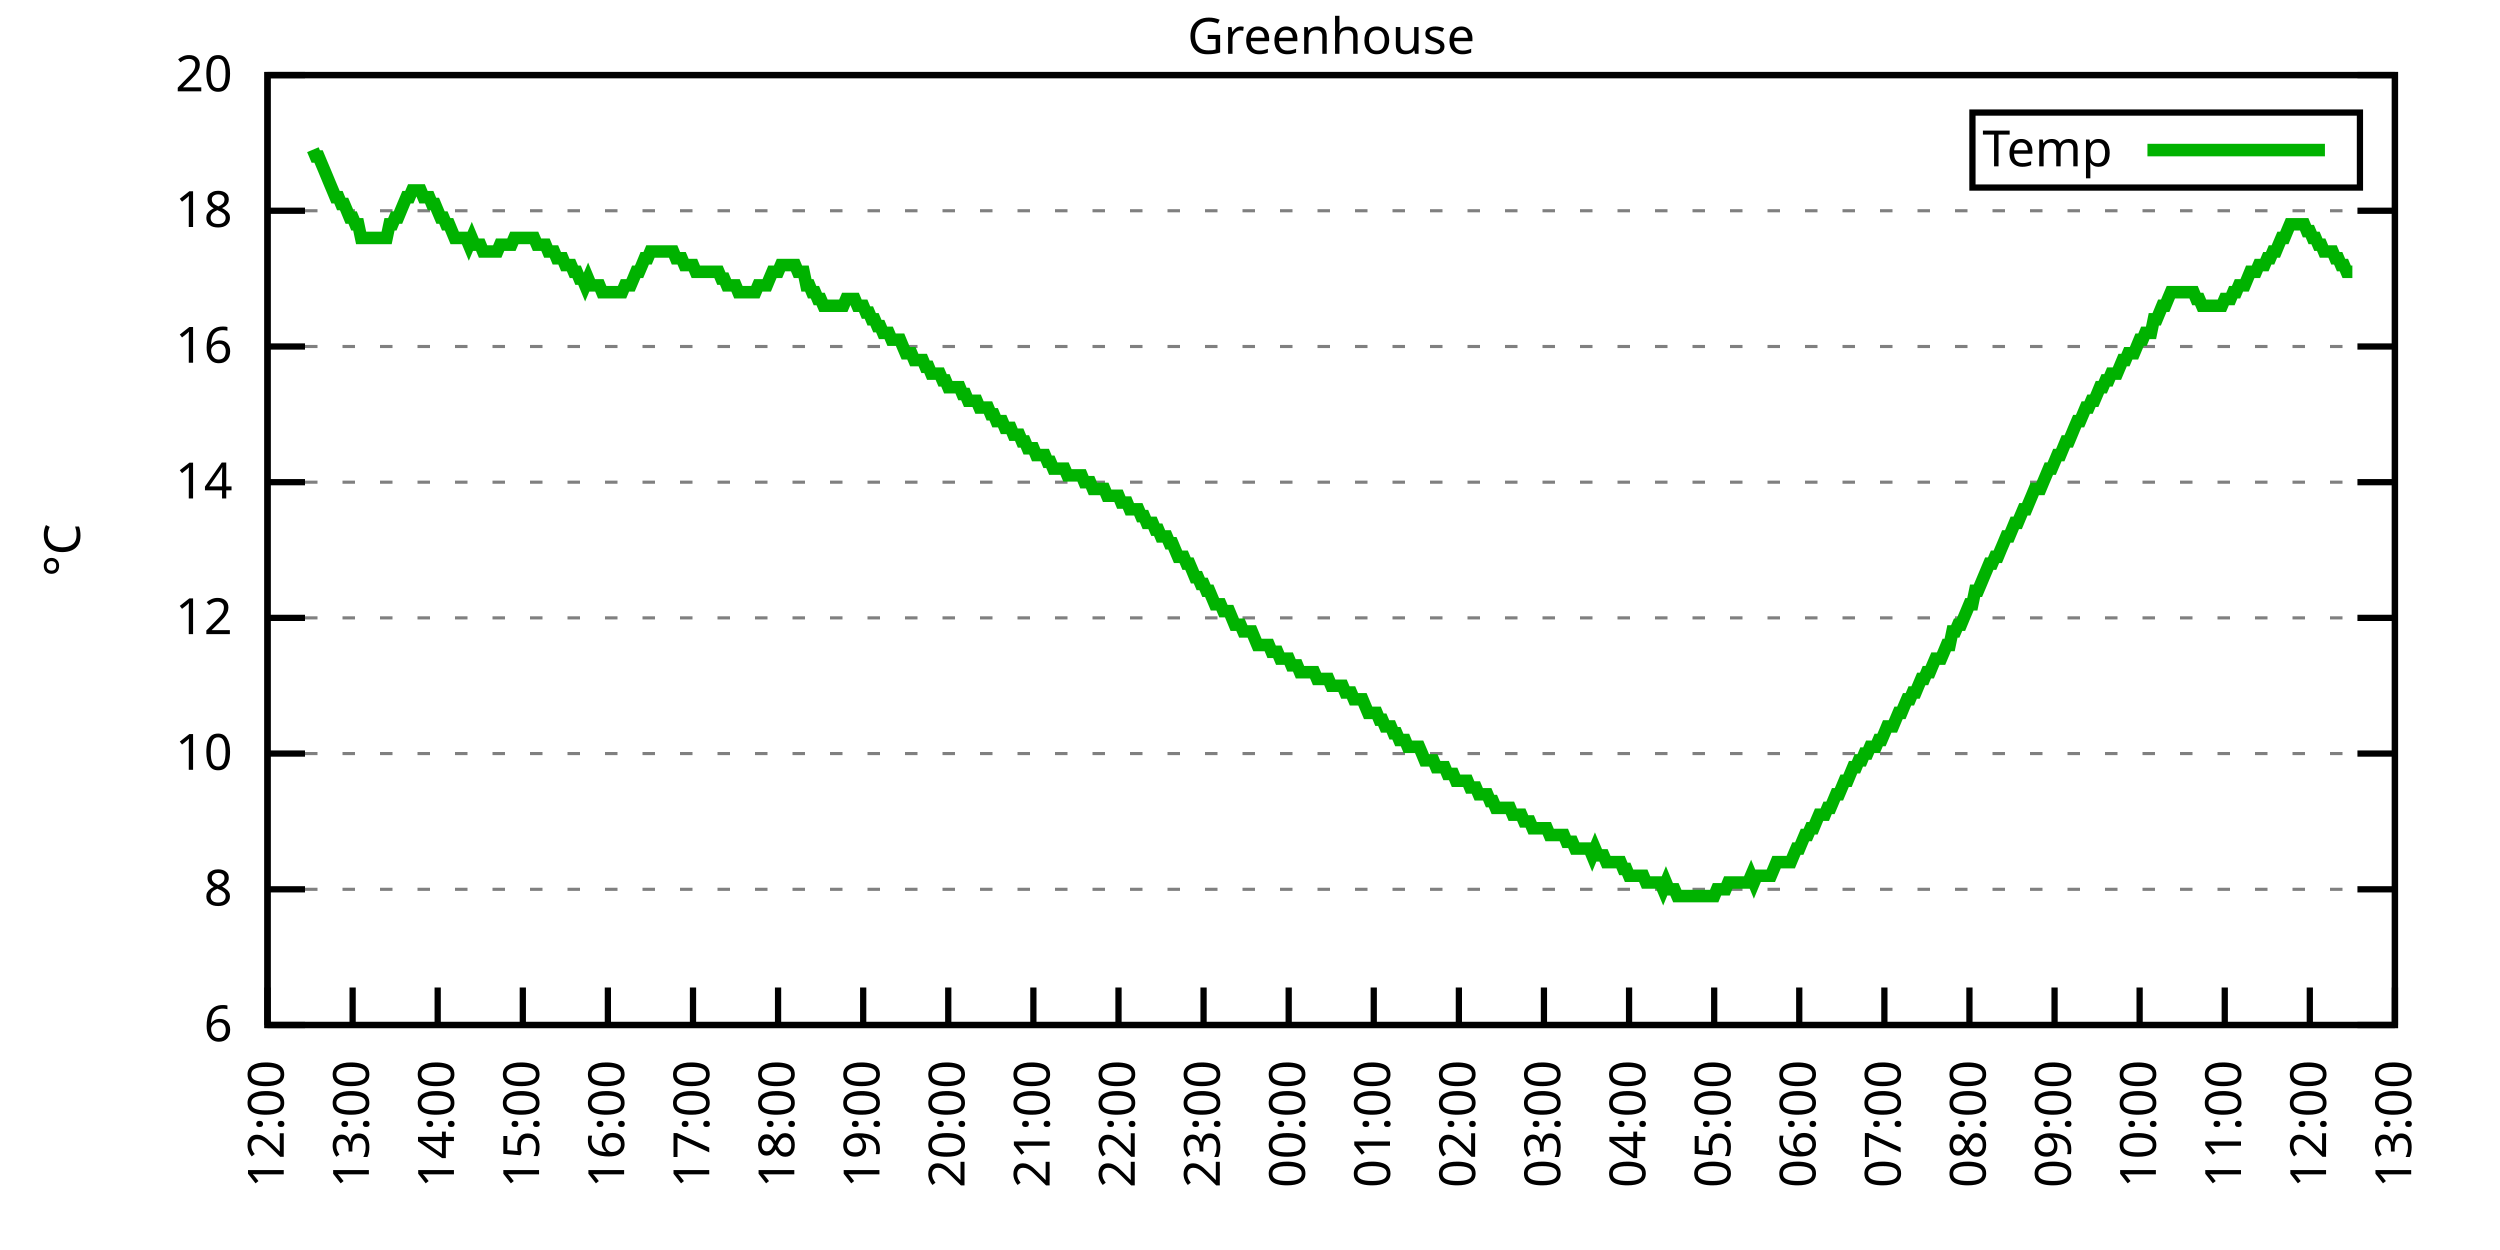
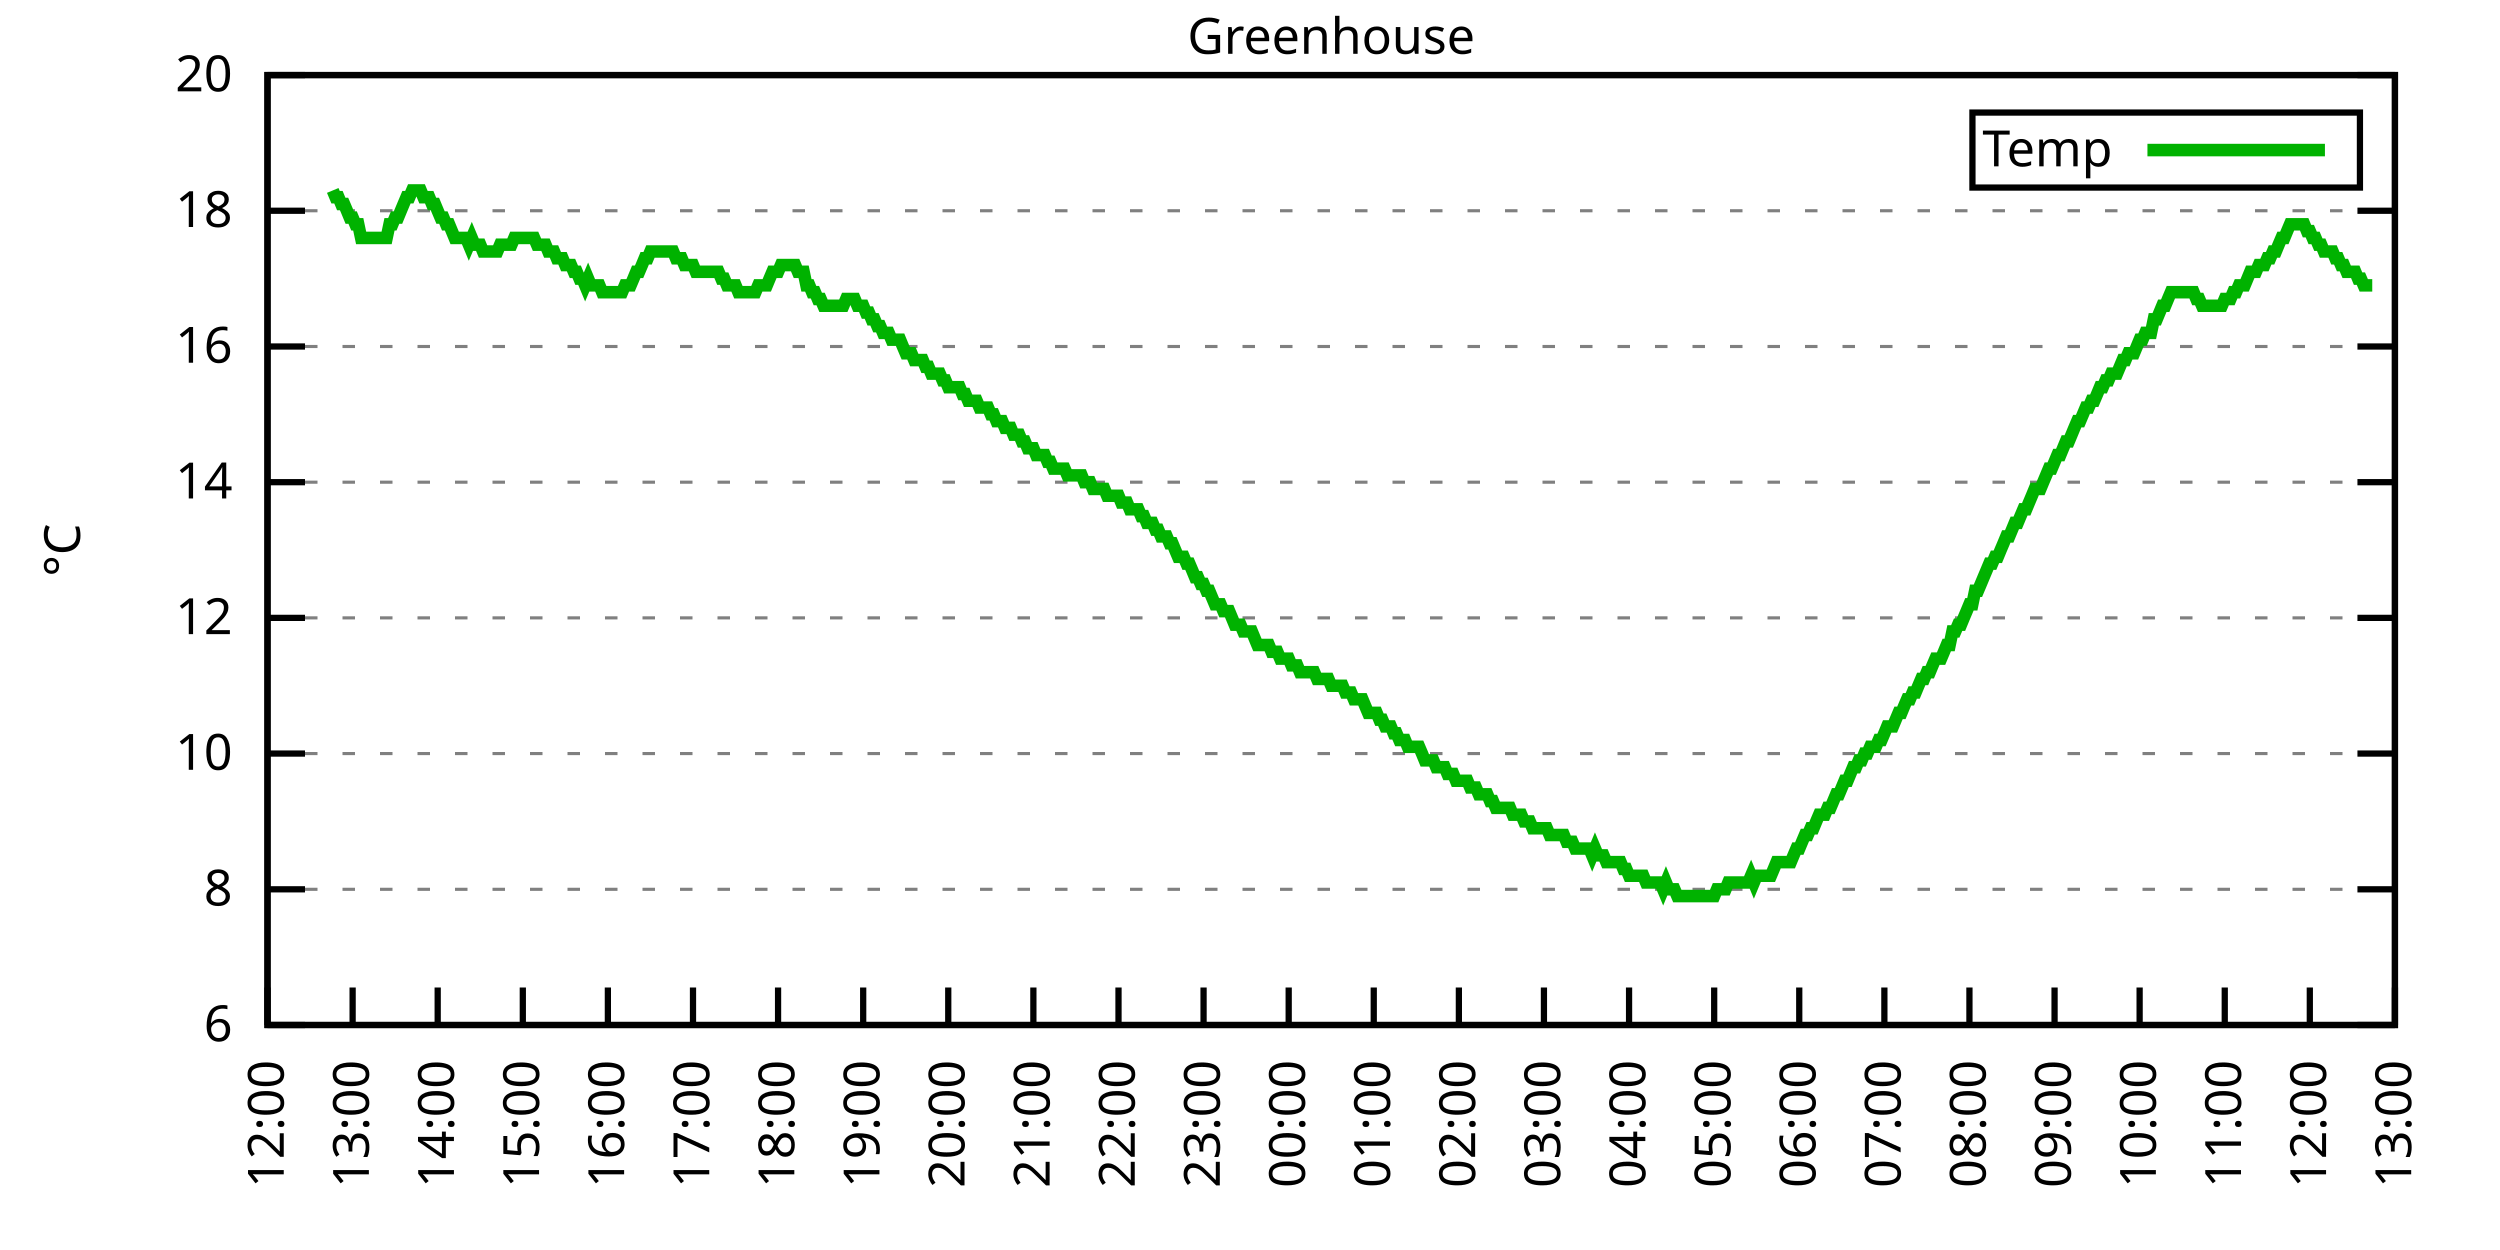
<svg xmlns="http://www.w3.org/2000/svg" xmlns:xlink="http://www.w3.org/1999/xlink" width="400" height="200" viewBox="0 0 400 200">
  <g id="gnuplot_canvas">
    <rect x="0" y="0" width="400" height="200" fill="none" />
    <defs>
      <circle id="gpDot" r="0.5" stroke-width="0.5" stroke="currentColor" />
      <path id="gpPt0" stroke-width="0.333" stroke="currentColor" d="M-1,0 h2 M0,-1 v2" />
      <path id="gpPt1" stroke-width="0.333" stroke="currentColor" d="M-1,-1 L1,1 M1,-1 L-1,1" />
      <path id="gpPt2" stroke-width="0.333" stroke="currentColor" d="M-1,0 L1,0 M0,-1 L0,1 M-1,-1 L1,1 M-1,1 L1,-1" />
      <rect id="gpPt3" stroke-width="0.333" stroke="currentColor" x="-1" y="-1" width="2" height="2" />
      <rect id="gpPt4" stroke-width="0.333" stroke="currentColor" fill="currentColor" x="-1" y="-1" width="2" height="2" />
      <circle id="gpPt5" stroke-width="0.333" stroke="currentColor" cx="0" cy="0" r="1" />
      <use xlink:href="#gpPt5" id="gpPt6" fill="currentColor" stroke="none" />
      <path id="gpPt7" stroke-width="0.333" stroke="currentColor" d="M0,-1.33 L-1.33,0.67 L1.33,0.67 z" />
      <use xlink:href="#gpPt7" id="gpPt8" fill="currentColor" stroke="none" />
      <use xlink:href="#gpPt7" id="gpPt9" stroke="currentColor" transform="rotate(180)" />
      <use xlink:href="#gpPt9" id="gpPt10" fill="currentColor" stroke="none" />
      <use xlink:href="#gpPt3" id="gpPt11" stroke="currentColor" transform="rotate(45)" />
      <use xlink:href="#gpPt11" id="gpPt12" fill="currentColor" stroke="none" />
      <path id="gpPt13" stroke-width="0.333" stroke="currentColor" d="M0,1.330 L1.265,0.411 L0.782,-1.067 L-0.782,-1.076 L-1.265,0.411 z" />
      <use xlink:href="#gpPt13" id="gpPt14" fill="currentColor" stroke="none" />
      <filter id="textbox" filterUnits="objectBoundingBox" x="0" y="0" height="1" width="1">
        <feFlood flood-color="white" flood-opacity="1" result="bgnd" />
        <feComposite in="SourceGraphic" in2="bgnd" operator="atop" />
      </filter>
      <filter id="greybox" filterUnits="objectBoundingBox" x="0" y="0" height="1" width="1">
        <feFlood flood-color="lightgrey" flood-opacity="1" result="grey" />
        <feComposite in="SourceGraphic" in2="grey" operator="atop" />
      </filter>
    </defs>
    <g fill="none" color="white" stroke="currentColor" stroke-width="1.00" stroke-linecap="butt" stroke-linejoin="miter">
</g>
    <g fill="none" color="black" stroke="currentColor" stroke-width="1.00" stroke-linecap="butt" stroke-linejoin="miter">
      <g stroke="none" shape-rendering="crispEdges">
        <polygon fill="rgb(255, 255, 255)" points="42.80,164.00 383.18,164.00 383.18,12.02 42.80,12.02 " />
      </g>
    </g>
    <g fill="none" color="black" stroke="currentColor" stroke-width="1.00" stroke-linecap="butt" stroke-linejoin="miter">
</g>
    <g fill="none" color="black" stroke="black" stroke-width="0.50" stroke-linecap="butt" stroke-linejoin="miter">
</g>
    <g fill="none" color="gray" stroke="currentColor" stroke-width="0.50" stroke-linecap="butt" stroke-linejoin="miter">
      <path stroke="gray" stroke-dasharray="2,4" class="gridline" d="M42.80,164.00 L383.19,164.00  " />
    </g>
    <g fill="none" color="gray" stroke="gray" stroke-width="1.00" stroke-linecap="butt" stroke-linejoin="miter">
</g>
    <g fill="none" color="black" stroke="currentColor" stroke-width="1.00" stroke-linecap="butt" stroke-linejoin="miter">
      <path stroke="black" d="M42.80,164.00 L48.80,164.00 M383.19,164.00 L377.19,164.00  " />
      <g transform="translate(37.20,166.60)" stroke="none" fill="black" font-family="Sans" font-size="8.00" text-anchor="end">
        <text>
          <tspan font-family="Sans"> 6</tspan>
        </text>
      </g>
    </g>
    <g fill="none" color="black" stroke="currentColor" stroke-width="1.00" stroke-linecap="butt" stroke-linejoin="miter">
</g>
    <g fill="none" color="black" stroke="black" stroke-width="0.50" stroke-linecap="butt" stroke-linejoin="miter">
</g>
    <g fill="none" color="gray" stroke="currentColor" stroke-width="0.50" stroke-linecap="butt" stroke-linejoin="miter">
      <path stroke="gray" stroke-dasharray="2,4" class="gridline" d="M42.80,142.29 L383.19,142.29  " />
    </g>
    <g fill="none" color="gray" stroke="gray" stroke-width="1.00" stroke-linecap="butt" stroke-linejoin="miter">
</g>
    <g fill="none" color="black" stroke="currentColor" stroke-width="1.00" stroke-linecap="butt" stroke-linejoin="miter">
      <path stroke="black" d="M42.80,142.29 L48.80,142.29 M383.19,142.29 L377.19,142.29  " />
      <g transform="translate(37.20,144.89)" stroke="none" fill="black" font-family="Sans" font-size="8.00" text-anchor="end">
        <text>
          <tspan font-family="Sans"> 8</tspan>
        </text>
      </g>
    </g>
    <g fill="none" color="black" stroke="currentColor" stroke-width="1.00" stroke-linecap="butt" stroke-linejoin="miter">
</g>
    <g fill="none" color="black" stroke="black" stroke-width="0.50" stroke-linecap="butt" stroke-linejoin="miter">
</g>
    <g fill="none" color="gray" stroke="currentColor" stroke-width="0.50" stroke-linecap="butt" stroke-linejoin="miter">
      <path stroke="gray" stroke-dasharray="2,4" class="gridline" d="M42.80,120.57 L383.19,120.57  " />
    </g>
    <g fill="none" color="gray" stroke="gray" stroke-width="1.00" stroke-linecap="butt" stroke-linejoin="miter">
</g>
    <g fill="none" color="black" stroke="currentColor" stroke-width="1.00" stroke-linecap="butt" stroke-linejoin="miter">
      <path stroke="black" d="M42.80,120.57 L48.80,120.57 M383.19,120.57 L377.19,120.57  " />
      <g transform="translate(37.20,123.17)" stroke="none" fill="black" font-family="Sans" font-size="8.00" text-anchor="end">
        <text>
          <tspan font-family="Sans"> 10</tspan>
        </text>
      </g>
    </g>
    <g fill="none" color="black" stroke="currentColor" stroke-width="1.00" stroke-linecap="butt" stroke-linejoin="miter">
</g>
    <g fill="none" color="black" stroke="black" stroke-width="0.50" stroke-linecap="butt" stroke-linejoin="miter">
</g>
    <g fill="none" color="gray" stroke="currentColor" stroke-width="0.50" stroke-linecap="butt" stroke-linejoin="miter">
      <path stroke="gray" stroke-dasharray="2,4" class="gridline" d="M42.80,98.86 L383.19,98.86  " />
    </g>
    <g fill="none" color="gray" stroke="gray" stroke-width="1.00" stroke-linecap="butt" stroke-linejoin="miter">
</g>
    <g fill="none" color="black" stroke="currentColor" stroke-width="1.00" stroke-linecap="butt" stroke-linejoin="miter">
      <path stroke="black" d="M42.80,98.86 L48.80,98.86 M383.19,98.86 L377.19,98.86  " />
      <g transform="translate(37.20,101.46)" stroke="none" fill="black" font-family="Sans" font-size="8.00" text-anchor="end">
        <text>
          <tspan font-family="Sans"> 12</tspan>
        </text>
      </g>
    </g>
    <g fill="none" color="black" stroke="currentColor" stroke-width="1.00" stroke-linecap="butt" stroke-linejoin="miter">
</g>
    <g fill="none" color="black" stroke="black" stroke-width="0.50" stroke-linecap="butt" stroke-linejoin="miter">
</g>
    <g fill="none" color="gray" stroke="currentColor" stroke-width="0.50" stroke-linecap="butt" stroke-linejoin="miter">
      <path stroke="gray" stroke-dasharray="2,4" class="gridline" d="M42.80,77.15 L383.19,77.15  " />
    </g>
    <g fill="none" color="gray" stroke="gray" stroke-width="1.00" stroke-linecap="butt" stroke-linejoin="miter">
</g>
    <g fill="none" color="black" stroke="currentColor" stroke-width="1.00" stroke-linecap="butt" stroke-linejoin="miter">
      <path stroke="black" d="M42.80,77.15 L48.80,77.15 M383.19,77.15 L377.19,77.15  " />
      <g transform="translate(37.20,79.75)" stroke="none" fill="black" font-family="Sans" font-size="8.00" text-anchor="end">
        <text>
          <tspan font-family="Sans"> 14</tspan>
        </text>
      </g>
    </g>
    <g fill="none" color="black" stroke="currentColor" stroke-width="1.00" stroke-linecap="butt" stroke-linejoin="miter">
</g>
    <g fill="none" color="black" stroke="black" stroke-width="0.50" stroke-linecap="butt" stroke-linejoin="miter">
</g>
    <g fill="none" color="gray" stroke="currentColor" stroke-width="0.50" stroke-linecap="butt" stroke-linejoin="miter">
      <path stroke="gray" stroke-dasharray="2,4" class="gridline" d="M42.80,55.44 L383.19,55.44  " />
    </g>
    <g fill="none" color="gray" stroke="gray" stroke-width="1.00" stroke-linecap="butt" stroke-linejoin="miter">
</g>
    <g fill="none" color="black" stroke="currentColor" stroke-width="1.00" stroke-linecap="butt" stroke-linejoin="miter">
      <path stroke="black" d="M42.80,55.44 L48.80,55.44 M383.19,55.44 L377.19,55.44  " />
      <g transform="translate(37.20,58.04)" stroke="none" fill="black" font-family="Sans" font-size="8.00" text-anchor="end">
        <text>
          <tspan font-family="Sans"> 16</tspan>
        </text>
      </g>
    </g>
    <g fill="none" color="black" stroke="currentColor" stroke-width="1.00" stroke-linecap="butt" stroke-linejoin="miter">
</g>
    <g fill="none" color="black" stroke="black" stroke-width="0.50" stroke-linecap="butt" stroke-linejoin="miter">
</g>
    <g fill="none" color="gray" stroke="currentColor" stroke-width="0.50" stroke-linecap="butt" stroke-linejoin="miter">
      <path stroke="gray" stroke-dasharray="2,4" class="gridline" d="M42.80,33.72 L383.19,33.72  " />
    </g>
    <g fill="none" color="gray" stroke="gray" stroke-width="1.00" stroke-linecap="butt" stroke-linejoin="miter">
</g>
    <g fill="none" color="black" stroke="currentColor" stroke-width="1.00" stroke-linecap="butt" stroke-linejoin="miter">
      <path stroke="black" d="M42.80,33.72 L48.80,33.72 M383.19,33.72 L377.19,33.72  " />
      <g transform="translate(37.20,36.32)" stroke="none" fill="black" font-family="Sans" font-size="8.00" text-anchor="end">
        <text>
          <tspan font-family="Sans"> 18</tspan>
        </text>
      </g>
    </g>
    <g fill="none" color="black" stroke="currentColor" stroke-width="1.00" stroke-linecap="butt" stroke-linejoin="miter">
</g>
    <g fill="none" color="black" stroke="black" stroke-width="0.50" stroke-linecap="butt" stroke-linejoin="miter">
</g>
    <g fill="none" color="gray" stroke="currentColor" stroke-width="0.50" stroke-linecap="butt" stroke-linejoin="miter">
      <path stroke="gray" stroke-dasharray="2,4" class="gridline" d="M42.80,12.01 L383.19,12.01  " />
    </g>
    <g fill="none" color="gray" stroke="gray" stroke-width="1.00" stroke-linecap="butt" stroke-linejoin="miter">
</g>
    <g fill="none" color="black" stroke="currentColor" stroke-width="1.00" stroke-linecap="butt" stroke-linejoin="miter">
      <path stroke="black" d="M42.80,12.01 L48.80,12.01 M383.19,12.01 L377.19,12.01  " />
      <g transform="translate(37.20,14.61)" stroke="none" fill="black" font-family="Sans" font-size="8.00" text-anchor="end">
        <text>
          <tspan font-family="Sans"> 20</tspan>
        </text>
      </g>
    </g>
    <g fill="none" color="black" stroke="currentColor" stroke-width="1.00" stroke-linecap="butt" stroke-linejoin="miter">
      <path stroke="black" d="M42.80,164.00 L42.80,158.00  " />
      <g transform="translate(45.40,169.60) rotate(270.00)" stroke="none" fill="black" font-family="Sans" font-size="8.00" text-anchor="end">
        <text>
          <tspan font-family="Sans">12:00</tspan>
        </text>
      </g>
    </g>
    <g fill="none" color="black" stroke="currentColor" stroke-width="1.00" stroke-linecap="butt" stroke-linejoin="miter">
      <path stroke="black" d="M56.42,164.00 L56.42,158.00  " />
      <g transform="translate(59.02,169.60) rotate(270.00)" stroke="none" fill="black" font-family="Sans" font-size="8.00" text-anchor="end">
        <text>
          <tspan font-family="Sans">13:00</tspan>
        </text>
      </g>
    </g>
    <g fill="none" color="black" stroke="currentColor" stroke-width="1.00" stroke-linecap="butt" stroke-linejoin="miter">
      <path stroke="black" d="M70.03,164.00 L70.03,158.00  " />
      <g transform="translate(72.63,169.60) rotate(270.00)" stroke="none" fill="black" font-family="Sans" font-size="8.00" text-anchor="end">
        <text>
          <tspan font-family="Sans">14:00</tspan>
        </text>
      </g>
    </g>
    <g fill="none" color="black" stroke="currentColor" stroke-width="1.00" stroke-linecap="butt" stroke-linejoin="miter">
      <path stroke="black" d="M83.65,164.00 L83.65,158.00  " />
      <g transform="translate(86.25,169.60) rotate(270.00)" stroke="none" fill="black" font-family="Sans" font-size="8.00" text-anchor="end">
        <text>
          <tspan font-family="Sans">15:00</tspan>
        </text>
      </g>
    </g>
    <g fill="none" color="black" stroke="currentColor" stroke-width="1.00" stroke-linecap="butt" stroke-linejoin="miter">
      <path stroke="black" d="M97.26,164.00 L97.26,158.00  " />
      <g transform="translate(99.86,169.60) rotate(270.00)" stroke="none" fill="black" font-family="Sans" font-size="8.00" text-anchor="end">
        <text>
          <tspan font-family="Sans">16:00</tspan>
        </text>
      </g>
    </g>
    <g fill="none" color="black" stroke="currentColor" stroke-width="1.00" stroke-linecap="butt" stroke-linejoin="miter">
      <path stroke="black" d="M110.88,164.00 L110.88,158.00  " />
      <g transform="translate(113.48,169.60) rotate(270.00)" stroke="none" fill="black" font-family="Sans" font-size="8.00" text-anchor="end">
        <text>
          <tspan font-family="Sans">17:00</tspan>
        </text>
      </g>
    </g>
    <g fill="none" color="black" stroke="currentColor" stroke-width="1.00" stroke-linecap="butt" stroke-linejoin="miter">
      <path stroke="black" d="M124.49,164.00 L124.49,158.00  " />
      <g transform="translate(127.09,169.60) rotate(270.00)" stroke="none" fill="black" font-family="Sans" font-size="8.00" text-anchor="end">
        <text>
          <tspan font-family="Sans">18:00</tspan>
        </text>
      </g>
    </g>
    <g fill="none" color="black" stroke="currentColor" stroke-width="1.00" stroke-linecap="butt" stroke-linejoin="miter">
      <path stroke="black" d="M138.11,164.00 L138.11,158.00  " />
      <g transform="translate(140.71,169.60) rotate(270.00)" stroke="none" fill="black" font-family="Sans" font-size="8.00" text-anchor="end">
        <text>
          <tspan font-family="Sans">19:00</tspan>
        </text>
      </g>
    </g>
    <g fill="none" color="black" stroke="currentColor" stroke-width="1.00" stroke-linecap="butt" stroke-linejoin="miter">
      <path stroke="black" d="M151.72,164.00 L151.72,158.00  " />
      <g transform="translate(154.32,169.60) rotate(270.00)" stroke="none" fill="black" font-family="Sans" font-size="8.00" text-anchor="end">
        <text>
          <tspan font-family="Sans">20:00</tspan>
        </text>
      </g>
    </g>
    <g fill="none" color="black" stroke="currentColor" stroke-width="1.00" stroke-linecap="butt" stroke-linejoin="miter">
      <path stroke="black" d="M165.34,164.00 L165.34,158.00  " />
      <g transform="translate(167.94,169.60) rotate(270.00)" stroke="none" fill="black" font-family="Sans" font-size="8.00" text-anchor="end">
        <text>
          <tspan font-family="Sans">21:00</tspan>
        </text>
      </g>
    </g>
    <g fill="none" color="black" stroke="currentColor" stroke-width="1.00" stroke-linecap="butt" stroke-linejoin="miter">
      <path stroke="black" d="M178.96,164.00 L178.96,158.00  " />
      <g transform="translate(181.56,169.60) rotate(270.00)" stroke="none" fill="black" font-family="Sans" font-size="8.00" text-anchor="end">
        <text>
          <tspan font-family="Sans">22:00</tspan>
        </text>
      </g>
    </g>
    <g fill="none" color="black" stroke="currentColor" stroke-width="1.00" stroke-linecap="butt" stroke-linejoin="miter">
      <path stroke="black" d="M192.57,164.00 L192.57,158.00  " />
      <g transform="translate(195.17,169.60) rotate(270.00)" stroke="none" fill="black" font-family="Sans" font-size="8.00" text-anchor="end">
        <text>
          <tspan font-family="Sans">23:00</tspan>
        </text>
      </g>
    </g>
    <g fill="none" color="black" stroke="currentColor" stroke-width="1.00" stroke-linecap="butt" stroke-linejoin="miter">
      <path stroke="black" d="M206.19,164.00 L206.19,158.00  " />
      <g transform="translate(208.79,169.60) rotate(270.00)" stroke="none" fill="black" font-family="Sans" font-size="8.00" text-anchor="end">
        <text>
          <tspan font-family="Sans">00:00</tspan>
        </text>
      </g>
    </g>
    <g fill="none" color="black" stroke="currentColor" stroke-width="1.00" stroke-linecap="butt" stroke-linejoin="miter">
      <path stroke="black" d="M219.80,164.00 L219.80,158.00  " />
      <g transform="translate(222.40,169.60) rotate(270.00)" stroke="none" fill="black" font-family="Sans" font-size="8.00" text-anchor="end">
        <text>
          <tspan font-family="Sans">01:00</tspan>
        </text>
      </g>
    </g>
    <g fill="none" color="black" stroke="currentColor" stroke-width="1.00" stroke-linecap="butt" stroke-linejoin="miter">
      <path stroke="black" d="M233.42,164.00 L233.42,158.00  " />
      <g transform="translate(236.02,169.60) rotate(270.00)" stroke="none" fill="black" font-family="Sans" font-size="8.00" text-anchor="end">
        <text>
          <tspan font-family="Sans">02:00</tspan>
        </text>
      </g>
    </g>
    <g fill="none" color="black" stroke="currentColor" stroke-width="1.00" stroke-linecap="butt" stroke-linejoin="miter">
      <path stroke="black" d="M247.03,164.00 L247.03,158.00  " />
      <g transform="translate(249.63,169.60) rotate(270.00)" stroke="none" fill="black" font-family="Sans" font-size="8.00" text-anchor="end">
        <text>
          <tspan font-family="Sans">03:00</tspan>
        </text>
      </g>
    </g>
    <g fill="none" color="black" stroke="currentColor" stroke-width="1.00" stroke-linecap="butt" stroke-linejoin="miter">
      <path stroke="black" d="M260.65,164.00 L260.65,158.00  " />
      <g transform="translate(263.25,169.60) rotate(270.00)" stroke="none" fill="black" font-family="Sans" font-size="8.00" text-anchor="end">
        <text>
          <tspan font-family="Sans">04:00</tspan>
        </text>
      </g>
    </g>
    <g fill="none" color="black" stroke="currentColor" stroke-width="1.00" stroke-linecap="butt" stroke-linejoin="miter">
      <path stroke="black" d="M274.27,164.00 L274.27,158.00  " />
      <g transform="translate(276.87,169.60) rotate(270.00)" stroke="none" fill="black" font-family="Sans" font-size="8.00" text-anchor="end">
        <text>
          <tspan font-family="Sans">05:00</tspan>
        </text>
      </g>
    </g>
    <g fill="none" color="black" stroke="currentColor" stroke-width="1.00" stroke-linecap="butt" stroke-linejoin="miter">
      <path stroke="black" d="M287.88,164.00 L287.88,158.00  " />
      <g transform="translate(290.48,169.60) rotate(270.00)" stroke="none" fill="black" font-family="Sans" font-size="8.00" text-anchor="end">
        <text>
          <tspan font-family="Sans">06:00</tspan>
        </text>
      </g>
    </g>
    <g fill="none" color="black" stroke="currentColor" stroke-width="1.00" stroke-linecap="butt" stroke-linejoin="miter">
      <path stroke="black" d="M301.50,164.00 L301.50,158.00  " />
      <g transform="translate(304.10,169.60) rotate(270.00)" stroke="none" fill="black" font-family="Sans" font-size="8.00" text-anchor="end">
        <text>
          <tspan font-family="Sans">07:00</tspan>
        </text>
      </g>
    </g>
    <g fill="none" color="black" stroke="currentColor" stroke-width="1.00" stroke-linecap="butt" stroke-linejoin="miter">
      <path stroke="black" d="M315.11,164.00 L315.11,158.00  " />
      <g transform="translate(317.71,169.60) rotate(270.00)" stroke="none" fill="black" font-family="Sans" font-size="8.00" text-anchor="end">
        <text>
          <tspan font-family="Sans">08:00</tspan>
        </text>
      </g>
    </g>
    <g fill="none" color="black" stroke="currentColor" stroke-width="1.00" stroke-linecap="butt" stroke-linejoin="miter">
      <path stroke="black" d="M328.73,164.00 L328.73,158.00  " />
      <g transform="translate(331.33,169.60) rotate(270.00)" stroke="none" fill="black" font-family="Sans" font-size="8.00" text-anchor="end">
        <text>
          <tspan font-family="Sans">09:00</tspan>
        </text>
      </g>
    </g>
    <g fill="none" color="black" stroke="currentColor" stroke-width="1.00" stroke-linecap="butt" stroke-linejoin="miter">
      <path stroke="black" d="M342.34,164.00 L342.34,158.00  " />
      <g transform="translate(344.94,169.60) rotate(270.00)" stroke="none" fill="black" font-family="Sans" font-size="8.00" text-anchor="end">
        <text>
          <tspan font-family="Sans">10:00</tspan>
        </text>
      </g>
    </g>
    <g fill="none" color="black" stroke="currentColor" stroke-width="1.00" stroke-linecap="butt" stroke-linejoin="miter">
      <path stroke="black" d="M355.96,164.00 L355.96,158.00  " />
      <g transform="translate(358.56,169.60) rotate(270.00)" stroke="none" fill="black" font-family="Sans" font-size="8.00" text-anchor="end">
        <text>
          <tspan font-family="Sans">11:00</tspan>
        </text>
      </g>
    </g>
    <g fill="none" color="black" stroke="currentColor" stroke-width="1.00" stroke-linecap="butt" stroke-linejoin="miter">
      <path stroke="black" d="M369.57,164.00 L369.57,158.00  " />
      <g transform="translate(372.17,169.60) rotate(270.00)" stroke="none" fill="black" font-family="Sans" font-size="8.00" text-anchor="end">
        <text>
          <tspan font-family="Sans">12:00</tspan>
        </text>
      </g>
    </g>
    <g fill="none" color="black" stroke="currentColor" stroke-width="1.00" stroke-linecap="butt" stroke-linejoin="miter">
      <path stroke="black" d="M383.19,164.00 L383.19,158.00  " />
      <g transform="translate(385.79,169.60) rotate(270.00)" stroke="none" fill="black" font-family="Sans" font-size="8.00" text-anchor="end">
        <text>
          <tspan font-family="Sans">13:00</tspan>
        </text>
      </g>
    </g>
    <g fill="none" color="black" stroke="currentColor" stroke-width="1.00" stroke-linecap="butt" stroke-linejoin="miter">
</g>
    <g fill="none" color="black" stroke="currentColor" stroke-width="1.00" stroke-linecap="butt" stroke-linejoin="miter">
      <path stroke="black" d="M42.80,12.01 L42.80,164.00 L383.19,164.00 L383.19,12.01 L42.80,12.01 Z  " />
    </g>
    <g fill="none" color="black" stroke="currentColor" stroke-width="1.00" stroke-linecap="butt" stroke-linejoin="miter">
</g>
    <g fill="none" color="black" stroke="currentColor" stroke-width="1.00" stroke-linecap="butt" stroke-linejoin="miter">
      <path stroke="black" d="M315.59,30.01 L315.59,18.01 L377.59,18.01 L377.59,30.01 L315.59,30.01 Z  " />
    </g>
    <g id="Greenhouse_plot_1">
      <g fill="none" color="white" stroke="black" stroke-width="2.00" stroke-linecap="butt" stroke-linejoin="miter">
</g>
      <g fill="none" color="black" stroke="currentColor" stroke-width="2.00" stroke-linecap="butt" stroke-linejoin="miter">
        <g transform="translate(337.99,26.61)" stroke="none" fill="black" font-family="Sans" font-size="8.00" text-anchor="end">
          <text>
            <tspan font-family="Sans">Temp</tspan>
          </text>
        </g>
      </g>
      <g fill="none" color="black" stroke="currentColor" stroke-width="2.00" stroke-linecap="butt" stroke-linejoin="miter">
-         <path stroke="rgb(  0, 178,   0)" d="M343.59,24.01 L371.99,24.01 M50.06,23.95 L50.52,25.04 L50.97,25.04 L51.42,26.12 L51.88,27.21 L52.33,28.29   L52.78,29.38 L53.24,30.47 L53.69,31.55 L54.15,31.55 L54.60,32.64 L55.05,32.64 L55.51,33.72 L55.96,34.81   L56.42,34.81 L56.87,35.89 L57.32,35.89 L57.78,38.07 L58.23,38.07 L58.68,38.07 L59.14,38.07 L59.59,38.07   L60.05,38.07 L60.50,38.07 L60.95,38.07 L61.41,38.07 L61.86,38.07 L62.32,35.89 L62.77,35.89 L63.22,34.81   L63.68,34.81 L64.13,33.72 L64.58,32.64 L65.04,31.55 L65.49,31.55 L65.95,30.47 L66.40,30.47 L66.85,30.47   L67.31,30.47 L67.76,31.55 L68.22,31.55 L68.67,31.55 L69.12,32.64 L69.58,32.64 L70.03,33.72 L70.49,34.81   L70.94,34.81 L71.39,35.89 L71.85,35.89 L72.30,36.98 L72.75,38.07 L73.21,38.07 L73.66,38.07 L74.12,38.07   L74.57,38.07 L75.02,39.15 L75.48,38.07 L75.93,39.15 L76.39,39.15 L76.84,39.15 L77.29,40.24 L77.75,40.24   L78.20,40.24 L78.65,40.24 L79.11,40.24 L79.56,40.24 L80.02,39.15 L80.47,39.15 L80.92,39.15 L81.38,39.15   L81.83,39.15 L82.29,38.07 L82.74,38.07 L83.19,38.07 L83.65,38.07 L84.10,38.07 L84.55,38.07 L85.01,38.07   L85.46,38.07 L85.92,39.15 L86.37,39.15 L86.82,39.15 L87.28,39.15 L87.73,40.24 L88.19,40.24 L88.64,40.24   L89.09,41.32 L89.55,41.32 L90.00,41.32 L90.45,42.41 L90.91,42.41 L91.36,42.41 L91.82,43.49 L92.27,43.49   L92.72,44.58 L93.18,44.58 L93.63,45.66 L94.09,44.58 L94.54,45.66 L94.99,45.66 L95.45,45.66 L95.90,45.66   L96.35,46.75 L96.81,46.75 L97.26,46.75 L97.72,46.75 L98.17,46.75 L98.62,46.75 L99.08,46.75 L99.53,46.75   L99.99,45.66 L100.44,45.66 L100.89,45.66 L101.35,44.58 L101.80,43.49 L102.25,43.49 L102.71,42.41 L103.16,41.32   L103.62,41.32 L104.07,40.24 L104.52,40.24 L104.98,40.24 L105.43,40.24 L105.89,40.24 L106.34,40.24 L106.79,40.24   L107.25,40.24 L107.70,40.24 L108.15,41.32 L108.61,41.32 L109.06,41.32 L109.52,42.41 L109.97,42.41 L110.42,42.41   L110.88,42.41 L111.33,43.49 L111.79,43.49 L112.24,43.49 L112.69,43.49 L113.15,43.49 L113.60,43.49 L114.05,43.49   L114.51,43.49 L114.96,43.49 L115.42,44.58 L115.87,44.58 L116.32,45.66 L116.78,45.66 L117.23,45.66 L117.69,45.66   L118.14,46.75 L118.59,46.75 L119.05,46.75 L119.50,46.75 L119.96,46.75 L120.41,46.75 L120.86,46.75 L121.32,45.66   L121.77,45.66 L122.22,45.66 L122.68,45.66 L123.13,44.58 L123.59,43.49 L124.04,43.49 L124.49,43.49 L124.95,42.41   L125.40,42.41 L125.86,42.41 L126.31,42.41 L126.76,42.41 L127.22,42.41 L127.67,43.49 L128.12,43.49 L128.58,43.49   L129.03,45.66 L129.49,45.66 L129.94,46.75 L130.39,46.75 L130.85,47.84 L131.30,47.84 L131.76,48.92 L132.21,48.92   L132.66,48.92 L133.12,48.92 L133.57,48.92 L134.02,48.92 L134.48,48.92 L134.93,48.92 L135.39,47.84 L135.84,47.84   L136.29,47.84 L136.75,47.84 L137.20,48.92 L137.66,48.92 L138.11,48.92 L138.56,50.01 L139.02,50.01 L139.47,51.09   L139.92,51.09 L140.38,52.18 L140.83,52.18 L141.29,53.26 L141.74,53.26 L142.19,53.26 L142.65,54.35 L143.10,54.35   L143.56,54.35 L144.01,54.35 L144.46,55.44 L144.92,56.52 L145.37,56.52 L145.82,56.52 L146.28,57.61 L146.73,57.61   L147.19,57.61 L147.64,57.61 L148.09,58.69 L148.55,58.69 L149.00,59.78 L149.46,59.78 L149.91,59.78 L150.36,59.78   L150.82,60.86 L151.27,60.86 L151.72,61.95 L152.18,61.95 L152.63,61.95 L153.09,61.95 L153.54,61.95 L153.99,63.04   L154.45,63.04 L154.90,64.12 L155.36,64.12 L155.81,64.12 L156.26,64.12 L156.72,65.21 L157.17,65.21 L157.62,65.21   L158.08,65.21 L158.53,66.29 L158.99,66.29 L159.44,67.38 L159.89,67.38 L160.35,67.38 L160.80,68.46 L161.26,68.46   L161.71,68.46 L162.16,69.55 L162.62,69.55 L163.07,69.55 L163.52,70.63 L163.98,70.63 L164.43,71.72 L164.89,71.72   L165.34,71.72 L165.79,72.81 L166.25,72.81 L166.70,72.81 L167.16,72.81 L167.61,73.89 L168.06,73.89 L168.52,74.98   L168.97,74.98 L169.43,74.98 L169.88,74.98 L170.33,74.98 L170.79,76.06 L171.24,76.06 L171.69,76.06 L172.15,76.06   L172.60,76.06 L173.06,76.06 L173.51,77.15 L173.96,77.15 L174.42,77.15 L174.87,78.23 L175.33,78.23 L175.78,78.23   L176.23,78.23 L176.69,78.23 L177.14,79.32 L177.59,79.32 L178.05,79.32 L178.50,79.32 L178.96,79.32 L179.41,80.41   L179.86,80.41 L180.32,80.41 L180.77,81.49 L181.23,81.49 L181.68,81.49 L182.13,81.49 L182.59,82.58 L183.04,82.58   L183.49,83.66 L183.95,83.66 L184.40,83.66 L184.86,84.75 L185.31,84.75 L185.76,85.83 L186.22,85.83 L186.67,85.83   L187.13,86.92 L187.58,86.92 L188.03,88.00 L188.49,89.09 L188.94,89.09 L189.39,89.09 L189.85,90.18 L190.30,90.18   L190.76,91.26 L191.21,92.35 L191.66,92.35 L192.12,93.43 L192.57,93.43 L193.03,94.52 L193.48,94.52 L193.93,95.60   L194.39,96.69 L194.84,96.69 L195.29,96.69 L195.75,97.78 L196.20,97.78 L196.66,97.78 L197.11,98.86 L197.56,99.95   L198.02,99.95 L198.47,99.95 L198.93,101.03 L199.38,101.03 L199.83,101.03 L200.29,101.03 L200.74,102.12 L201.19,103.20   L201.65,103.20 L202.10,103.20 L202.56,103.20 L203.01,103.20 L203.46,104.29 L203.92,104.29 L204.37,104.29 L204.83,105.38   L205.28,105.38 L205.73,105.38 L206.19,105.38 L206.64,106.46 L207.09,106.46 L207.55,106.46 L208.00,107.55 L208.46,107.55   L208.91,107.55 L209.36,107.55 L209.82,107.55 L210.27,107.55 L210.73,108.63 L211.18,108.63 L211.63,108.63 L212.09,108.63   L212.54,108.63 L213.00,109.72 L213.45,109.72 L213.90,109.72 L214.36,109.72 L214.81,109.72 L215.26,110.80 L215.72,110.80   L216.17,110.80 L216.63,111.89 L217.08,111.89 L217.53,111.89 L217.99,111.89 L218.44,112.97 L218.90,114.06 L219.35,114.06   L219.80,114.06 L220.26,114.06 L220.71,115.15 L221.16,115.15 L221.62,116.23 L222.07,116.23 L222.53,116.23 L222.98,117.32   L223.43,117.32 L223.89,118.40 L224.34,118.40 L224.80,118.40 L225.25,119.49 L225.70,119.49 L226.16,119.49 L226.61,119.49   L227.06,119.49 L227.52,120.57 L227.97,121.66 L228.43,121.66 L228.88,121.66 L229.33,121.66 L229.79,122.75 L230.24,122.75   L230.70,122.75 L231.15,122.75 L231.60,123.83 L232.06,123.83 L232.51,123.83 L232.96,124.92 L233.42,124.92 L233.87,124.92   L234.33,124.92 L234.78,124.92 L235.23,126.00 L235.69,126.00 L236.14,126.00 L236.60,127.09 L237.05,127.09 L237.50,127.09   L237.96,127.09 L238.41,128.17 L238.86,128.17 L239.32,129.26 L239.77,129.26 L240.23,129.26 L240.68,129.26 L241.13,129.26   L241.59,129.26 L242.04,130.35 L242.50,130.35 L242.95,130.35 L243.40,130.35 L243.86,131.43 L244.31,131.43 L244.76,131.43   L245.22,132.52 L245.67,132.52 L246.13,132.52 L246.58,132.52 L247.03,132.52 L247.49,132.52 L247.94,133.60 L248.40,133.60   L248.85,133.60 L249.30,133.60 L249.76,133.60 L250.21,133.60 L250.66,134.69 L251.12,134.69 L251.57,134.69 L252.03,135.77   L252.48,135.77 L252.93,135.77 L253.39,135.77 L253.84,135.77 L254.30,135.77 L254.75,136.86 L255.20,135.77 L255.66,136.86   L256.11,136.86 L256.56,136.86 L257.02,137.94 L257.47,137.94 L257.93,137.94 L258.38,137.94 L258.83,137.94 L259.29,137.94   L259.74,139.03 L260.20,139.03 L260.65,140.12 L261.10,140.12 L261.56,140.12 L262.01,140.12 L262.47,140.12 L262.92,140.12   L263.37,141.20 L263.83,141.20 L264.28,141.20 L264.73,141.20 L265.19,141.20 L265.64,141.20 L266.10,142.29 L266.55,141.20   L267.00,142.29 L267.46,142.29 L267.91,142.29 L268.37,143.37 L268.82,143.37 L269.27,143.37 L269.73,143.37 L270.18,143.37   L270.63,143.37 L271.09,143.37 L271.54,143.37 L272.00,143.37 L272.45,143.37 L272.90,143.37 L273.36,143.37 L273.81,143.37   L274.27,143.37 L274.72,142.29 L275.17,142.29 L275.63,142.29 L276.08,142.29 L276.53,141.20 L276.99,141.20 L277.44,141.20   L277.90,141.20 L278.35,141.20 L278.80,141.20 L279.26,141.20 L279.71,141.20 L280.17,140.12 L280.62,141.20 L281.07,140.12   L281.53,140.12 L281.98,140.12 L282.43,140.12 L282.89,140.12 L283.34,140.12 L283.80,139.03 L284.25,137.94 L284.70,137.94   L285.16,137.94 L285.61,137.94 L286.07,137.94 L286.52,137.94 L286.97,136.86 L287.43,135.77 L287.88,135.77 L288.33,134.69   L288.79,133.60 L289.24,133.60 L289.70,132.52 L290.15,132.52 L290.60,131.43 L291.06,130.35 L291.51,130.35 L291.97,130.35   L292.42,129.26 L292.87,129.26 L293.33,128.17 L293.78,127.09 L294.23,127.09 L294.69,126.00 L295.14,124.92 L295.60,124.92   L296.05,123.83 L296.50,122.75 L296.96,122.75 L297.41,121.66 L297.87,121.66 L298.32,120.57 L298.77,120.57 L299.23,119.49   L299.68,119.49 L300.13,119.49 L300.59,118.40 L301.04,118.40 L301.50,117.32 L301.95,116.23 L302.40,116.23 L302.86,116.23   L303.31,115.15 L303.77,114.06 L304.22,114.06 L304.67,112.97 L305.13,111.89 L305.58,111.89 L306.03,110.80 L306.49,110.80   L306.94,109.72 L307.40,108.63 L307.85,108.63 L308.30,107.55 L308.76,107.55 L309.21,106.46 L309.67,105.38 L310.12,105.38   L310.57,105.38 L311.03,104.29 L311.48,103.20 L311.94,103.20 L312.39,101.03 L312.84,101.03 L313.30,99.95 L313.75,99.95   L314.20,98.86 L314.66,97.78 L315.11,96.69 L315.57,96.69 L316.02,94.52 L316.47,94.52 L316.93,93.43 L317.38,92.35   L317.84,91.26 L318.29,90.18 L318.74,90.18 L319.20,89.09 L319.65,89.09 L320.10,88.00 L320.56,86.92 L321.01,85.83   L321.47,85.83 L321.92,84.75 L322.37,83.66 L322.83,83.66 L323.28,82.58 L323.74,81.49 L324.19,81.49 L324.64,80.41   L325.10,79.32 L325.55,78.23 L326.00,78.23 L326.46,78.23 L326.91,77.15 L327.37,76.06 L327.82,74.98 L328.27,74.98   L328.73,73.89 L329.18,72.81 L329.64,72.81 L330.09,71.72 L330.54,70.63 L331.00,70.63 L331.45,69.55 L331.90,68.46   L332.36,67.38 L332.81,67.38 L333.27,66.29 L333.72,65.21 L334.17,65.21 L334.63,64.12 L335.08,64.12 L335.54,63.04   L335.99,61.95 L336.44,61.95 L336.90,60.86 L337.35,60.86 L337.80,59.78 L338.26,59.78 L338.71,59.78 L339.17,58.69   L339.62,57.61 L340.07,57.61 L340.53,56.52 L340.98,56.52 L341.44,56.52 L341.89,55.44 L342.34,54.35 L342.80,54.35   L343.25,53.26 L343.70,53.26 L344.16,53.26 L344.61,51.09 L345.07,51.09 L345.52,50.01 L345.97,48.92 L346.43,48.92   L346.88,47.84 L347.34,46.75 L347.79,46.75 L348.24,46.75 L348.70,46.75 L349.15,46.75 L349.60,46.75 L350.06,46.75   L350.51,46.75 L350.97,46.75 L351.42,47.84 L351.87,47.84 L352.33,48.92 L352.78,48.92 L353.24,48.92 L353.69,48.92   L354.14,48.92 L354.60,48.92 L355.05,48.92 L355.50,48.92 L355.96,47.84 L356.41,47.84 L356.87,47.84 L357.32,46.75   L357.77,46.75 L358.23,45.66 L358.68,45.66 L359.14,45.66 L359.59,44.58 L360.04,43.49 L360.50,43.49 L360.95,43.49   L361.41,42.41 L361.86,42.41 L362.31,42.41 L362.77,41.32 L363.22,41.32 L363.67,40.24 L364.13,40.24 L364.58,39.15   L365.04,38.07 L365.49,38.07 L365.94,36.98 L366.40,35.89 L366.85,35.89 L367.31,35.89 L367.76,35.89 L368.21,35.89   L368.67,35.89 L369.12,36.98 L369.57,36.98 L370.03,38.07 L370.48,38.07 L370.94,39.15 L371.39,39.15 L371.84,40.24   L372.30,40.24 L372.75,40.24 L373.21,40.24 L373.66,41.32 L374.11,41.32 L374.57,42.41 L375.02,42.41 L375.47,43.49   L375.93,43.49 L376.38,43.49  " />
+         <path stroke="rgb(  0, 178,   0)" d="M343.59,24.01 L371.99,24.01 M53.24,30.47 L53.69,31.55 L54.15,31.55 L54.60,32.64 L55.05,32.64 L55.51,33.72   L55.96,34.81 L56.42,34.81 L56.87,35.89 L57.32,35.89 L57.78,38.07 L58.23,38.07 L58.68,38.07 L59.14,38.07   L59.59,38.07 L60.05,38.07 L60.50,38.07 L60.95,38.07 L61.41,38.07 L61.86,38.07 L62.32,35.89 L62.77,35.89   L63.22,34.81 L63.68,34.81 L64.13,33.72 L64.58,32.64 L65.04,31.55 L65.49,31.55 L65.95,30.47 L66.40,30.47   L66.85,30.47 L67.31,30.47 L67.76,31.55 L68.22,31.55 L68.67,31.55 L69.12,32.64 L69.58,32.64 L70.03,33.72   L70.49,34.81 L70.94,34.81 L71.39,35.89 L71.85,35.89 L72.30,36.98 L72.75,38.07 L73.21,38.07 L73.66,38.07   L74.12,38.07 L74.57,38.07 L75.02,39.15 L75.48,38.07 L75.93,39.15 L76.39,39.15 L76.84,39.15 L77.29,40.24   L77.75,40.24 L78.20,40.24 L78.65,40.24 L79.11,40.24 L79.56,40.24 L80.02,39.15 L80.47,39.15 L80.92,39.15   L81.38,39.15 L81.83,39.15 L82.29,38.07 L82.74,38.07 L83.19,38.07 L83.65,38.07 L84.10,38.07 L84.55,38.07   L85.01,38.07 L85.46,38.07 L85.92,39.15 L86.37,39.15 L86.82,39.15 L87.28,39.15 L87.73,40.24 L88.19,40.24   L88.64,40.24 L89.09,41.32 L89.55,41.32 L90.00,41.32 L90.45,42.41 L90.91,42.41 L91.36,42.41 L91.82,43.49   L92.27,43.49 L92.72,44.58 L93.18,44.58 L93.63,45.66 L94.09,44.58 L94.54,45.66 L94.99,45.66 L95.45,45.66   L95.90,45.66 L96.35,46.75 L96.81,46.75 L97.26,46.75 L97.72,46.75 L98.17,46.75 L98.62,46.75 L99.08,46.75   L99.53,46.75 L99.99,45.66 L100.44,45.66 L100.89,45.66 L101.35,44.58 L101.80,43.49 L102.25,43.49 L102.71,42.41   L103.16,41.32 L103.62,41.32 L104.07,40.24 L104.52,40.24 L104.98,40.24 L105.43,40.24 L105.89,40.24 L106.34,40.24   L106.79,40.24 L107.25,40.24 L107.70,40.24 L108.15,41.32 L108.61,41.32 L109.06,41.32 L109.52,42.41 L109.97,42.41   L110.42,42.41 L110.88,42.41 L111.33,43.49 L111.79,43.49 L112.24,43.49 L112.69,43.49 L113.15,43.49 L113.60,43.49   L114.05,43.49 L114.51,43.49 L114.96,43.49 L115.42,44.58 L115.87,44.58 L116.32,45.66 L116.78,45.66 L117.23,45.66   L117.69,45.66 L118.14,46.75 L118.59,46.75 L119.05,46.75 L119.50,46.75 L119.96,46.75 L120.41,46.75 L120.86,46.75   L121.32,45.66 L121.77,45.66 L122.22,45.66 L122.68,45.66 L123.13,44.58 L123.59,43.49 L124.04,43.49 L124.49,43.49   L124.95,42.41 L125.40,42.41 L125.86,42.41 L126.31,42.41 L126.76,42.41 L127.22,42.41 L127.67,43.49 L128.12,43.49   L128.58,43.49 L129.03,45.66 L129.49,45.66 L129.94,46.75 L130.39,46.75 L130.85,47.84 L131.30,47.84 L131.76,48.92   L132.21,48.92 L132.66,48.92 L133.12,48.92 L133.57,48.92 L134.02,48.92 L134.48,48.92 L134.93,48.92 L135.39,47.84   L135.84,47.84 L136.29,47.84 L136.75,47.84 L137.20,48.92 L137.66,48.92 L138.11,48.92 L138.56,50.01 L139.02,50.01   L139.47,51.09 L139.92,51.09 L140.38,52.18 L140.83,52.18 L141.29,53.26 L141.74,53.26 L142.19,53.26 L142.65,54.35   L143.10,54.35 L143.56,54.35 L144.01,54.35 L144.46,55.44 L144.92,56.52 L145.37,56.52 L145.82,56.52 L146.28,57.61   L146.73,57.61 L147.19,57.61 L147.64,57.61 L148.09,58.69 L148.55,58.69 L149.00,59.78 L149.46,59.78 L149.91,59.78   L150.36,59.78 L150.82,60.86 L151.27,60.86 L151.72,61.95 L152.18,61.95 L152.63,61.95 L153.09,61.95 L153.54,61.95   L153.99,63.04 L154.45,63.04 L154.90,64.12 L155.36,64.12 L155.81,64.12 L156.26,64.12 L156.72,65.21 L157.17,65.21   L157.62,65.21 L158.08,65.21 L158.53,66.29 L158.99,66.29 L159.44,67.38 L159.89,67.38 L160.35,67.38 L160.80,68.46   L161.26,68.46 L161.71,68.46 L162.16,69.55 L162.62,69.55 L163.07,69.55 L163.52,70.63 L163.98,70.63 L164.43,71.72   L164.89,71.72 L165.34,71.72 L165.79,72.81 L166.25,72.81 L166.70,72.81 L167.16,72.81 L167.61,73.89 L168.06,73.89   L168.52,74.98 L168.97,74.98 L169.43,74.98 L169.88,74.98 L170.33,74.98 L170.79,76.06 L171.24,76.06 L171.69,76.06   L172.15,76.06 L172.60,76.06 L173.06,76.06 L173.51,77.15 L173.96,77.15 L174.42,77.15 L174.87,78.23 L175.33,78.23   L175.78,78.23 L176.23,78.23 L176.69,78.23 L177.14,79.32 L177.59,79.32 L178.05,79.32 L178.50,79.32 L178.96,79.32   L179.41,80.41 L179.86,80.41 L180.32,80.41 L180.77,81.49 L181.23,81.49 L181.68,81.49 L182.13,81.49 L182.59,82.58   L183.04,82.58 L183.49,83.66 L183.95,83.66 L184.40,83.66 L184.86,84.75 L185.31,84.75 L185.76,85.83 L186.22,85.83   L186.67,85.83 L187.13,86.92 L187.58,86.92 L188.03,88.00 L188.49,89.09 L188.94,89.09 L189.39,89.09 L189.85,90.18   L190.30,90.18 L190.76,91.26 L191.21,92.35 L191.66,92.35 L192.12,93.43 L192.57,93.43 L193.03,94.52 L193.48,94.52   L193.93,95.60 L194.39,96.69 L194.84,96.69 L195.29,96.69 L195.75,97.78 L196.20,97.78 L196.66,97.78 L197.11,98.86   L197.56,99.95 L198.02,99.95 L198.47,99.95 L198.93,101.03 L199.38,101.03 L199.83,101.03 L200.29,101.03 L200.74,102.12   L201.19,103.20 L201.65,103.20 L202.10,103.20 L202.56,103.20 L203.01,103.20 L203.46,104.29 L203.92,104.29 L204.37,104.29   L204.83,105.38 L205.28,105.38 L205.73,105.38 L206.19,105.38 L206.64,106.46 L207.09,106.46 L207.55,106.46 L208.00,107.55   L208.46,107.55 L208.91,107.55 L209.36,107.55 L209.82,107.55 L210.27,107.55 L210.73,108.63 L211.18,108.63 L211.63,108.63   L212.09,108.63 L212.54,108.63 L213.00,109.72 L213.45,109.72 L213.90,109.72 L214.36,109.72 L214.81,109.72 L215.26,110.80   L215.72,110.80 L216.17,110.80 L216.63,111.89 L217.08,111.89 L217.53,111.89 L217.99,111.89 L218.44,112.97 L218.90,114.06   L219.35,114.06 L219.80,114.06 L220.26,114.06 L220.71,115.15 L221.16,115.15 L221.62,116.23 L222.07,116.23 L222.53,116.23   L222.98,117.32 L223.43,117.32 L223.89,118.40 L224.34,118.40 L224.80,118.40 L225.25,119.49 L225.70,119.49 L226.16,119.49   L226.61,119.49 L227.06,119.49 L227.52,120.57 L227.97,121.66 L228.43,121.66 L228.88,121.66 L229.33,121.66 L229.79,122.75   L230.24,122.75 L230.70,122.75 L231.15,122.75 L231.60,123.83 L232.06,123.83 L232.51,123.83 L232.96,124.92 L233.42,124.92   L233.87,124.92 L234.33,124.92 L234.78,124.92 L235.23,126.00 L235.69,126.00 L236.14,126.00 L236.60,127.09 L237.05,127.09   L237.50,127.09 L237.96,127.09 L238.41,128.17 L238.86,128.17 L239.32,129.26 L239.77,129.26 L240.23,129.26 L240.68,129.26   L241.13,129.26 L241.59,129.26 L242.04,130.35 L242.50,130.35 L242.95,130.35 L243.40,130.35 L243.86,131.43 L244.31,131.43   L244.76,131.43 L245.22,132.52 L245.67,132.52 L246.13,132.52 L246.58,132.52 L247.03,132.52 L247.49,132.52 L247.94,133.60   L248.40,133.60 L248.85,133.60 L249.30,133.60 L249.76,133.60 L250.21,133.60 L250.66,134.69 L251.12,134.69 L251.57,134.69   L252.03,135.77 L252.48,135.77 L252.93,135.77 L253.39,135.77 L253.84,135.77 L254.30,135.77 L254.75,136.86 L255.20,135.77   L255.66,136.86 L256.11,136.86 L256.56,136.86 L257.02,137.94 L257.47,137.94 L257.93,137.94 L258.38,137.94 L258.83,137.94   L259.29,137.94 L259.74,139.03 L260.20,139.03 L260.65,140.12 L261.10,140.12 L261.56,140.12 L262.01,140.12 L262.47,140.12   L262.92,140.12 L263.37,141.20 L263.83,141.20 L264.28,141.20 L264.73,141.20 L265.19,141.20 L265.64,141.20 L266.10,142.29   L266.55,141.20 L267.00,142.29 L267.46,142.29 L267.91,142.29 L268.37,143.37 L268.82,143.37 L269.27,143.37 L269.73,143.37   L270.18,143.37 L270.63,143.37 L271.09,143.37 L271.54,143.37 L272.00,143.37 L272.45,143.37 L272.90,143.37 L273.36,143.37   L273.81,143.37 L274.27,143.37 L274.72,142.29 L275.17,142.29 L275.63,142.29 L276.08,142.29 L276.53,141.20 L276.99,141.20   L277.44,141.20 L277.90,141.20 L278.35,141.20 L278.80,141.20 L279.26,141.20 L279.71,141.20 L280.17,140.12 L280.62,141.20   L281.07,140.12 L281.53,140.12 L281.98,140.12 L282.43,140.12 L282.89,140.12 L283.34,140.12 L283.80,139.03 L284.25,137.94   L284.70,137.94 L285.16,137.94 L285.61,137.94 L286.07,137.94 L286.52,137.94 L286.97,136.86 L287.43,135.77 L287.88,135.77   L288.33,134.69 L288.79,133.60 L289.24,133.60 L289.70,132.52 L290.15,132.52 L290.60,131.43 L291.06,130.35 L291.51,130.35   L291.97,130.35 L292.42,129.26 L292.87,129.26 L293.33,128.17 L293.78,127.09 L294.23,127.09 L294.69,126.00 L295.14,124.92   L295.60,124.92 L296.05,123.83 L296.50,122.75 L296.96,122.75 L297.41,121.66 L297.87,121.66 L298.32,120.57 L298.77,120.57   L299.23,119.49 L299.68,119.49 L300.13,119.49 L300.59,118.40 L301.04,118.40 L301.50,117.32 L301.95,116.23 L302.40,116.23   L302.86,116.23 L303.31,115.15 L303.77,114.06 L304.22,114.06 L304.67,112.97 L305.13,111.89 L305.58,111.89 L306.03,110.80   L306.49,110.80 L306.94,109.72 L307.40,108.63 L307.85,108.63 L308.30,107.55 L308.76,107.55 L309.21,106.46 L309.67,105.38   L310.12,105.38 L310.57,105.38 L311.03,104.29 L311.48,103.20 L311.94,103.20 L312.39,101.03 L312.84,101.03 L313.30,99.95   L313.75,99.95 L314.20,98.86 L314.66,97.78 L315.11,96.69 L315.57,96.69 L316.02,94.52 L316.47,94.52 L316.93,93.43   L317.38,92.35 L317.84,91.26 L318.29,90.18 L318.74,90.18 L319.20,89.09 L319.65,89.09 L320.10,88.00 L320.56,86.92   L321.01,85.83 L321.47,85.83 L321.92,84.75 L322.37,83.66 L322.83,83.66 L323.28,82.58 L323.74,81.49 L324.19,81.49   L324.64,80.41 L325.10,79.32 L325.55,78.23 L326.00,78.23 L326.46,78.23 L326.91,77.15 L327.37,76.06 L327.82,74.98   L328.27,74.98 L328.73,73.89 L329.18,72.81 L329.64,72.81 L330.09,71.72 L330.54,70.63 L331.00,70.63 L331.45,69.55   L331.90,68.46 L332.36,67.38 L332.81,67.38 L333.27,66.29 L333.72,65.21 L334.17,65.21 L334.63,64.12 L335.08,64.12   L335.54,63.04 L335.99,61.95 L336.44,61.95 L336.90,60.86 L337.35,60.86 L337.80,59.78 L338.26,59.78 L338.71,59.78   L339.17,58.69 L339.62,57.61 L340.07,57.61 L340.53,56.52 L340.98,56.52 L341.44,56.52 L341.89,55.44 L342.34,54.35   L342.80,54.35 L343.25,53.26 L343.70,53.26 L344.16,53.26 L344.61,51.09 L345.07,51.09 L345.52,50.01 L345.97,48.92   L346.43,48.92 L346.88,47.84 L347.34,46.75 L347.79,46.75 L348.24,46.75 L348.70,46.75 L349.15,46.75 L349.60,46.75   L350.06,46.75 L350.51,46.75 L350.97,46.75 L351.42,47.84 L351.87,47.84 L352.33,48.92 L352.78,48.92 L353.24,48.92   L353.69,48.92 L354.14,48.92 L354.60,48.92 L355.05,48.92 L355.50,48.92 L355.96,47.84 L356.41,47.84 L356.87,47.84   L357.32,46.75 L357.77,46.75 L358.23,45.66 L358.68,45.66 L359.14,45.66 L359.59,44.58 L360.04,43.49 L360.50,43.49   L360.95,43.49 L361.41,42.41 L361.86,42.41 L362.31,42.41 L362.77,41.32 L363.22,41.32 L363.67,40.24 L364.13,40.24   L364.58,39.15 L365.04,38.07 L365.49,38.07 L365.94,36.98 L366.40,35.89 L366.85,35.89 L367.31,35.89 L367.76,35.89   L368.21,35.89 L368.67,35.89 L369.12,36.98 L369.57,36.98 L370.03,38.07 L370.48,38.07 L370.94,39.15 L371.39,39.15   L371.84,40.24 L372.30,40.24 L372.75,40.24 L373.21,40.24 L373.66,41.32 L374.11,41.32 L374.57,42.41 L375.02,42.41   L375.47,43.49 L375.93,43.49 L376.38,43.49 L376.84,43.49 L377.29,44.58 L377.74,44.58 L378.20,45.66 L378.65,45.66   L379.11,45.66 L379.56,45.66  " />
      </g>
    </g>
    <g fill="none" color="black" stroke="currentColor" stroke-width="2.00" stroke-linecap="butt" stroke-linejoin="miter">
</g>
    <g fill="none" color="black" stroke="black" stroke-width="1.00" stroke-linecap="butt" stroke-linejoin="miter">
</g>
    <g fill="none" color="black" stroke="currentColor" stroke-width="1.00" stroke-linecap="butt" stroke-linejoin="miter">
      <path stroke="black" d="M42.80,12.01 L42.80,164.00 L383.19,164.00 L383.19,12.01 L42.80,12.01 Z  " />
      <g transform="translate(12.80,88.01) rotate(270.00)" stroke="none" fill="black" font-family="Sans" font-size="8.00" text-anchor="middle">
        <text>
          <tspan font-family="Sans">°C</tspan>
        </text>
      </g>
    </g>
    <g fill="none" color="black" stroke="currentColor" stroke-width="1.00" stroke-linecap="butt" stroke-linejoin="miter">
</g>
    <g fill="none" color="black" stroke="currentColor" stroke-width="1.00" stroke-linecap="butt" stroke-linejoin="miter">
      <g transform="translate(212.99,8.61)" stroke="none" fill="black" font-family="Sans" font-size="8.00" text-anchor="middle">
        <text>
          <tspan font-family="Sans">Greenhouse</tspan>
        </text>
      </g>
    </g>
    <g fill="none" color="black" stroke="currentColor" stroke-width="1.00" stroke-linecap="butt" stroke-linejoin="miter">
</g>
  </g>
</svg>
